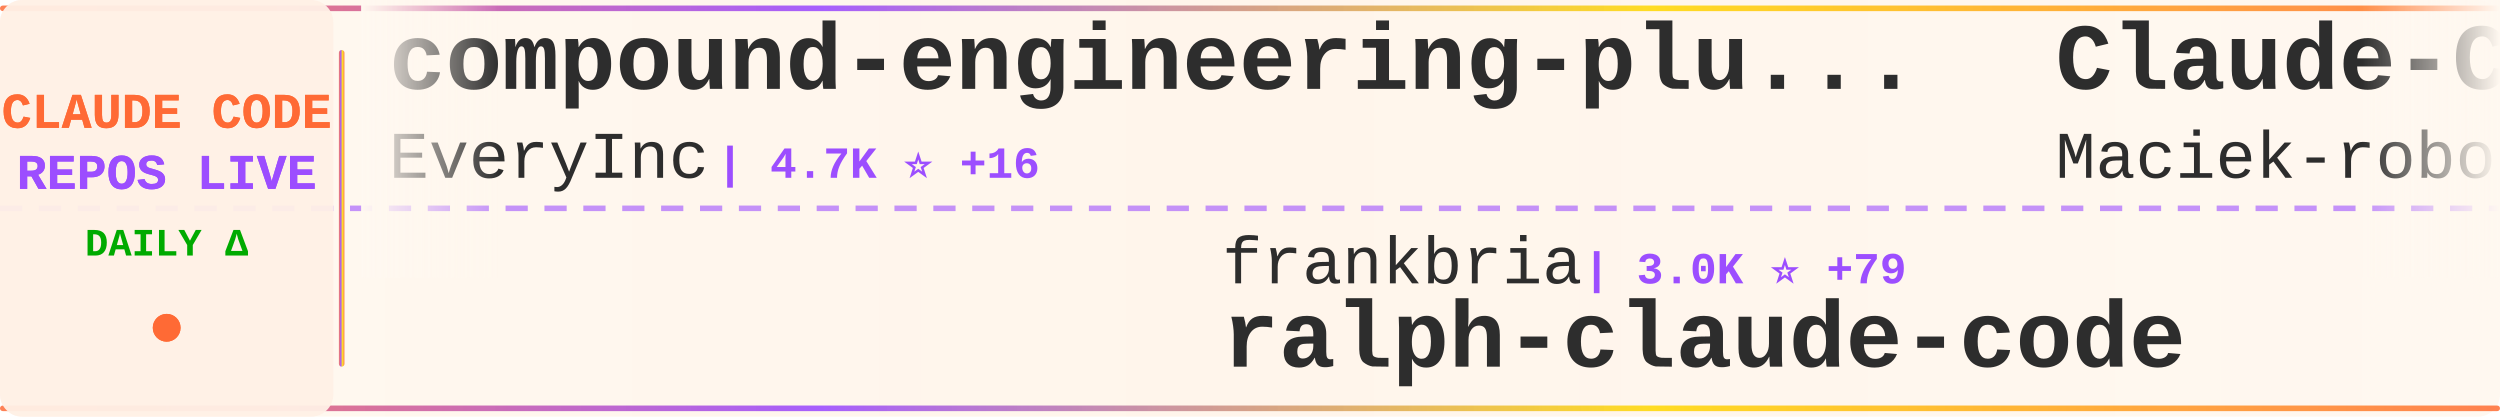
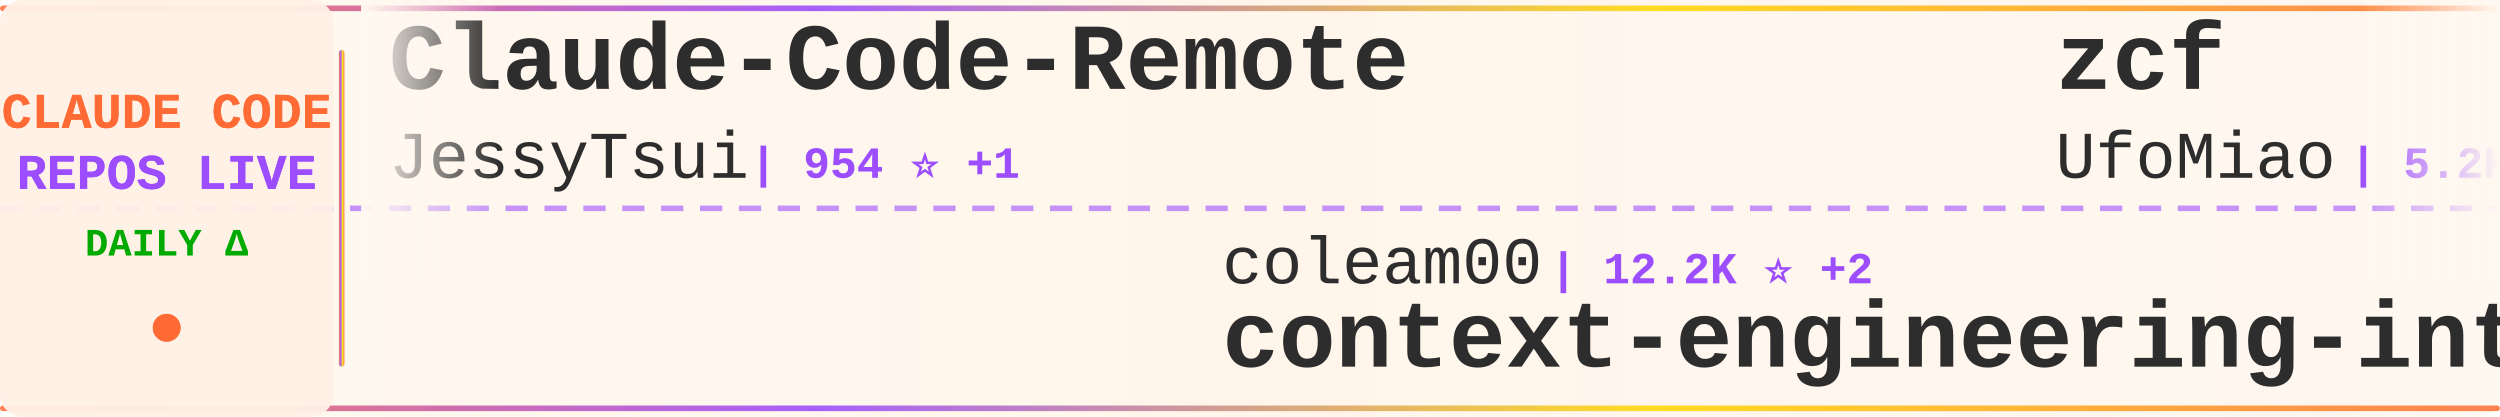
<svg xmlns="http://www.w3.org/2000/svg" width="900" height="150">
  <defs>
    <linearGradient id="tickerBg" x1="0%" y1="0%" x2="100%" y2="0%">
      <stop offset="0%" style="stop-color:#fff8f0;stop-opacity:0.98" />
      <stop offset="50%" style="stop-color:#fff5eb;stop-opacity:1" />
      <stop offset="100%" style="stop-color:#fff8f0;stop-opacity:0.98" />
    </linearGradient>
    <linearGradient id="borderGrad" x1="0%" y1="0%" x2="100%" y2="0%">
      <stop offset="0%" style="stop-color:#FF6B35;stop-opacity:0.85">
        <animate attributeName="stop-opacity" values="0.85;1;0.85" dur="2s" repeatCount="indefinite" />
      </stop>
      <stop offset="33%" style="stop-color:#9C4EFF;stop-opacity:0.9">
        <animate attributeName="stop-opacity" values="0.9;1;0.9" dur="2.2s" repeatCount="indefinite" />
      </stop>
      <stop offset="66%" style="stop-color:#FFD700;stop-opacity:0.85">
        <animate attributeName="stop-opacity" values="0.85;1;0.85" dur="1.8s" repeatCount="indefinite" />
      </stop>
      <stop offset="100%" style="stop-color:#FF6B35;stop-opacity:0.85">
        <animate attributeName="stop-opacity" values="0.85;1;0.85" dur="2s" repeatCount="indefinite" />
      </stop>
    </linearGradient>
    <filter id="textGlow">
      <feGaussianBlur stdDeviation="0.15" result="coloredBlur" />
      <feMerge>
        <feMergeNode in="coloredBlur" />
        <feMergeNode in="SourceGraphic" />
      </feMerge>
    </filter>
    <filter id="metricGlow">
      <feGaussianBlur stdDeviation="0.2" result="coloredBlur" />
      <feMerge>
        <feMergeNode in="coloredBlur" />
        <feMergeNode in="SourceGraphic" />
      </feMerge>
    </filter>
    <linearGradient id="leftFade" x1="0%" y1="0%" x2="100%" y2="0%">
      <stop offset="0%" style="stop-color:#fff8f0;stop-opacity:1" />
      <stop offset="100%" style="stop-color:#fff8f0;stop-opacity:0" />
    </linearGradient>
    <linearGradient id="rightFade" x1="0%" y1="0%" x2="100%" y2="0%">
      <stop offset="0%" style="stop-color:#fff8f0;stop-opacity:0" />
      <stop offset="100%" style="stop-color:#fff8f0;stop-opacity:1" />
    </linearGradient>
  </defs>
  <rect width="900" height="150" fill="url(#tickerBg)" rx="8" />
  <rect x="0" y="2" width="900" height="2" fill="url(#borderGrad)" rx="1" />
  <rect x="0" y="146" width="900" height="2" fill="url(#borderGrad)" rx="1" />
  <line x1="0" y1="75" x2="900" y2="75" stroke="#9C4EFF" stroke-width="2" stroke-dasharray="8 6" opacity="0.6" />
  <rect x="0" y="0" width="120" height="150" fill="#fff0e6" opacity="0.95" rx="8" />
  <text x="60" y="46" font-family="'Courier New', monospace" font-size="18" font-weight="bold" fill="#FF6B35" text-anchor="middle" filter="url(#textGlow)">
    CLAUDE CODE
  </text>
  <text x="60" y="68" font-family="'Courier New', monospace" font-size="18" font-weight="bold" fill="#9C4EFF" text-anchor="middle" filter="url(#textGlow)">
    REPOS LIVE
  </text>
  <text x="60" y="92" font-family="'Courier New', monospace" font-size="14" font-weight="bold" fill="#00aa00" text-anchor="middle">
    DAILY Δ
  </text>
  <circle cx="60" cy="118" r="5" fill="#FF6B35" filter="url(#metricGlow)">
    <animate attributeName="r" values="4;6;4" dur="1.5s" repeatCount="indefinite" />
    <animate attributeName="opacity" values="0.6;1;0.6" dur="1.5s" repeatCount="indefinite" />
  </circle>
  <rect x="122" y="18" width="2" height="114" fill="url(#borderGrad)" rx="1" />
  <clipPath id="tickerClip">
    <rect x="130" y="0" width="770" height="150" />
  </clipPath>
  <g clip-path="url(#tickerClip)">
    <g id="tickerItems">
      <animateTransform attributeName="transform" attributeType="XML" type="translate" from="0 0" to="-3000 0" dur="54s" repeatCount="indefinite" />
      <g transform="translate(0, 0)">
-         <text x="140" y="32" font-family="'Courier New', monospace" font-size="34" font-weight="bold" fill="#2d2d2d">compound-engineering-plu...</text>
-         <text x="140" y="64" font-family="'Courier New', monospace" font-size="24" font-weight="normal" fill="#2d2d2d" opacity="1.0">EveryInc</text>
-         <text x="258" y="64" font-family="'Courier New', monospace" font-size="16" font-weight="bold" fill="#9C4EFF"> | 4.7K ⭐ +16</text>
+         <text x="140" y="32" font-family="'Courier New', monospace" font-size="34" font-weight="bold" fill="#2d2d2d">Claude-Code-Remote</text>
+         <text x="140" y="64" font-family="'Courier New', monospace" font-size="24" font-weight="normal" fill="#2d2d2d" opacity="1.0">JessyTsui</text>
+         <text x="270" y="64" font-family="'Courier New', monospace" font-size="16" font-weight="bold" fill="#9C4EFF"> | 954 ⭐ +1</text>
      </g>
      <g transform="translate(300, 0)">
-         <text x="140" y="102" font-family="'Courier New', monospace" font-size="24" font-weight="normal" fill="#2d2d2d" opacity="1.0">frankbria</text>
-         <text x="270" y="102" font-family="'Courier New', monospace" font-size="16" font-weight="bold" fill="#9C4EFF"> | 3.0K ⭐ +79</text>
-         <text x="140" y="132" font-family="'Courier New', monospace" font-size="34" font-weight="bold" fill="#2d2d2d">ralph-claude-code</text>
+         <text x="140" y="102" font-family="'Courier New', monospace" font-size="24" font-weight="normal" fill="#2d2d2d" opacity="1.0">coleam00</text>
+         <text x="258" y="102" font-family="'Courier New', monospace" font-size="16" font-weight="bold" fill="#9C4EFF"> | 12.2K ⭐ +2</text>
+         <text x="140" y="132" font-family="'Courier New', monospace" font-size="34" font-weight="bold" fill="#2d2d2d">context-engineering-intr...</text>
      </g>
      <g transform="translate(600, 0)">
-         <text x="140" y="32" font-family="'Courier New', monospace" font-size="34" font-weight="bold" fill="#2d2d2d">Claude-Code-Usage-Monito...</text>
-         <text x="140" y="64" font-family="'Courier New', monospace" font-size="24" font-weight="normal" fill="#2d2d2d" opacity="1.0">Maciek-roboblog</text>
-         <text x="342" y="64" font-family="'Courier New', monospace" font-size="16" font-weight="bold" fill="#9C4EFF"> | 6.2K ⭐ +1</text>
+         <text x="140" y="32" font-family="'Courier New', monospace" font-size="34" font-weight="bold" fill="#2d2d2d">zcf</text>
+         <text x="140" y="64" font-family="'Courier New', monospace" font-size="24" font-weight="normal" fill="#2d2d2d" opacity="1.0">UfoMiao</text>
+         <text x="246" y="64" font-family="'Courier New', monospace" font-size="16" font-weight="bold" fill="#9C4EFF"> | 5.2K ⭐ +8</text>
      </g>
      <g transform="translate(900, 0)">
-         <text x="140" y="102" font-family="'Courier New', monospace" font-size="24" font-weight="normal" fill="#2d2d2d" opacity="1.0">pchalasani</text>
-         <text x="282" y="102" font-family="'Courier New', monospace" font-size="16" font-weight="bold" fill="#9C4EFF"> | 1.1K ⭐ +5</text>
-         <text x="140" y="132" font-family="'Courier New', monospace" font-size="34" font-weight="bold" fill="#2d2d2d">claude-code-tools</text>
+         <text x="140" y="102" font-family="'Courier New', monospace" font-size="24" font-weight="normal" fill="#2d2d2d" opacity="1.0">bfly123</text>
+         <text x="246" y="102" font-family="'Courier New', monospace" font-size="16" font-weight="bold" fill="#9C4EFF"> | 636 ⭐ +1</text>
+         <text x="140" y="132" font-family="'Courier New', monospace" font-size="34" font-weight="bold" fill="#2d2d2d">claude_code_bridge</text>
      </g>
      <g transform="translate(1200, 0)">
-         <text x="140" y="32" font-family="'Courier New', monospace" font-size="34" font-weight="bold" fill="#2d2d2d">vibe-kanban</text>
-         <text x="140" y="64" font-family="'Courier New', monospace" font-size="24" font-weight="normal" fill="#2d2d2d" opacity="1.0">BloopAI</text>
-         <text x="246" y="64" font-family="'Courier New', monospace" font-size="16" font-weight="bold" fill="#9C4EFF"> | 16.1K ⭐ +77</text>
+         <text x="140" y="32" font-family="'Courier New', monospace" font-size="34" font-weight="bold" fill="#2d2d2d">claude-code-hooks-master...</text>
+         <text x="140" y="64" font-family="'Courier New', monospace" font-size="24" font-weight="normal" fill="#2d2d2d" opacity="1.0">disler</text>
+         <text x="234" y="64" font-family="'Courier New', monospace" font-size="16" font-weight="bold" fill="#9C4EFF"> | 2.1K ⭐</text>
      </g>
      <g transform="translate(1500, 0)">
-         <text x="140" y="102" font-family="'Courier New', monospace" font-size="24" font-weight="normal" fill="#2d2d2d" opacity="1.0">MadAppGang</text>
-         <text x="282" y="102" font-family="'Courier New', monospace" font-size="16" font-weight="bold" fill="#9C4EFF"> | 207 ⭐ +2</text>
-         <text x="140" y="132" font-family="'Courier New', monospace" font-size="34" font-weight="bold" fill="#2d2d2d">claude-code</text>
+         <text x="140" y="102" font-family="'Courier New', monospace" font-size="24" font-weight="normal" fill="#2d2d2d" opacity="1.0">anthropics</text>
+         <text x="282" y="102" font-family="'Courier New', monospace" font-size="16" font-weight="bold" fill="#9C4EFF"> | 555 ⭐</text>
+         <text x="140" y="132" font-family="'Courier New', monospace" font-size="34" font-weight="bold" fill="#2d2d2d">claude-code-base-action</text>
      </g>
      <g transform="translate(1800, 0)">
-         <text x="140" y="32" font-family="'Courier New', monospace" font-size="34" font-weight="bold" fill="#2d2d2d">ui-ux-pro-max-skill</text>
-         <text x="140" y="64" font-family="'Courier New', monospace" font-size="24" font-weight="normal" fill="#2d2d2d" opacity="1.0">nextlevelbuilder</text>
-         <text x="354" y="64" font-family="'Courier New', monospace" font-size="16" font-weight="bold" fill="#9C4EFF"> | 14.2K ⭐ +319</text>
+         <text x="140" y="32" font-family="'Courier New', monospace" font-size="34" font-weight="bold" fill="#2d2d2d">claude-code.el</text>
+         <text x="140" y="64" font-family="'Courier New', monospace" font-size="24" font-weight="normal" fill="#2d2d2d" opacity="1.0">stevemolitor</text>
+         <text x="306" y="64" font-family="'Courier New', monospace" font-size="16" font-weight="bold" fill="#9C4EFF"> | 582 ⭐</text>
      </g>
      <g transform="translate(2100, 0)">
-         <text x="140" y="102" font-family="'Courier New', monospace" font-size="24" font-weight="normal" fill="#2d2d2d" opacity="1.0">opactorai</text>
-         <text x="270" y="102" font-family="'Courier New', monospace" font-size="16" font-weight="bold" fill="#9C4EFF"> | 3.6K ⭐ +1</text>
-         <text x="140" y="132" font-family="'Courier New', monospace" font-size="34" font-weight="bold" fill="#2d2d2d">Claudable</text>
+         <text x="140" y="102" font-family="'Courier New', monospace" font-size="24" font-weight="normal" fill="#2d2d2d" opacity="1.0">anthropics</text>
+         <text x="282" y="102" font-family="'Courier New', monospace" font-size="16" font-weight="bold" fill="#9C4EFF"> | 41.5K ⭐ +406</text>
+         <text x="140" y="132" font-family="'Courier New', monospace" font-size="34" font-weight="bold" fill="#2d2d2d">skills</text>
      </g>
      <g transform="translate(2400, 0)">
-         <text x="140" y="32" font-family="'Courier New', monospace" font-size="34" font-weight="bold" fill="#2d2d2d">claude-code-action</text>
-         <text x="140" y="64" font-family="'Courier New', monospace" font-size="24" font-weight="normal" fill="#2d2d2d" opacity="1.0">anthropics</text>
-         <text x="282" y="64" font-family="'Courier New', monospace" font-size="16" font-weight="bold" fill="#9C4EFF"> | 5.1K ⭐ +7</text>
+         <text x="140" y="32" font-family="'Courier New', monospace" font-size="34" font-weight="bold" fill="#2d2d2d">obsidian-skills</text>
+         <text x="140" y="64" font-family="'Courier New', monospace" font-size="24" font-weight="normal" fill="#2d2d2d" opacity="1.0">kepano</text>
+         <text x="234" y="64" font-family="'Courier New', monospace" font-size="16" font-weight="bold" fill="#9C4EFF"> | 6.5K ⭐ +67</text>
      </g>
      <g transform="translate(2700, 0)">
-         <text x="140" y="102" font-family="'Courier New', monospace" font-size="24" font-weight="normal" fill="#2d2d2d" opacity="1.0">Cranot</text>
-         <text x="234" y="102" font-family="'Courier New', monospace" font-size="16" font-weight="bold" fill="#9C4EFF"> | 2.2K ⭐ +2</text>
-         <text x="140" y="132" font-family="'Courier New', monospace" font-size="34" font-weight="bold" fill="#2d2d2d">claude-code-guide</text>
+         <text x="140" y="102" font-family="'Courier New', monospace" font-size="24" font-weight="normal" fill="#2d2d2d" opacity="1.0">anomalyco</text>
+         <text x="270" y="102" font-family="'Courier New', monospace" font-size="16" font-weight="bold" fill="#9C4EFF"> | 70.5K ⭐ +688</text>
+         <text x="140" y="132" font-family="'Courier New', monospace" font-size="34" font-weight="bold" fill="#2d2d2d">opencode</text>
      </g>
      <g transform="translate(3000, 0)">
-         <text x="140" y="32" font-family="'Courier New', monospace" font-size="34" font-weight="bold" fill="#2d2d2d">compound-engineering-plu...</text>
-         <text x="140" y="64" font-family="'Courier New', monospace" font-size="24" font-weight="normal" fill="#2d2d2d" opacity="1.0">EveryInc</text>
-         <text x="258" y="64" font-family="'Courier New', monospace" font-size="16" font-weight="bold" fill="#9C4EFF"> | 4.7K ⭐ +16</text>
+         <text x="140" y="32" font-family="'Courier New', monospace" font-size="34" font-weight="bold" fill="#2d2d2d">Claude-Code-Remote</text>
+         <text x="140" y="64" font-family="'Courier New', monospace" font-size="24" font-weight="normal" fill="#2d2d2d" opacity="1.0">JessyTsui</text>
+         <text x="270" y="64" font-family="'Courier New', monospace" font-size="16" font-weight="bold" fill="#9C4EFF"> | 954 ⭐ +1</text>
      </g>
      <g transform="translate(3300, 0)">
-         <text x="140" y="102" font-family="'Courier New', monospace" font-size="24" font-weight="normal" fill="#2d2d2d" opacity="1.0">frankbria</text>
-         <text x="270" y="102" font-family="'Courier New', monospace" font-size="16" font-weight="bold" fill="#9C4EFF"> | 3.0K ⭐ +79</text>
-         <text x="140" y="132" font-family="'Courier New', monospace" font-size="34" font-weight="bold" fill="#2d2d2d">ralph-claude-code</text>
+         <text x="140" y="102" font-family="'Courier New', monospace" font-size="24" font-weight="normal" fill="#2d2d2d" opacity="1.0">coleam00</text>
+         <text x="258" y="102" font-family="'Courier New', monospace" font-size="16" font-weight="bold" fill="#9C4EFF"> | 12.2K ⭐ +2</text>
+         <text x="140" y="132" font-family="'Courier New', monospace" font-size="34" font-weight="bold" fill="#2d2d2d">context-engineering-intr...</text>
      </g>
      <g transform="translate(3600, 0)">
-         <text x="140" y="32" font-family="'Courier New', monospace" font-size="34" font-weight="bold" fill="#2d2d2d">Claude-Code-Usage-Monito...</text>
-         <text x="140" y="64" font-family="'Courier New', monospace" font-size="24" font-weight="normal" fill="#2d2d2d" opacity="1.0">Maciek-roboblog</text>
-         <text x="342" y="64" font-family="'Courier New', monospace" font-size="16" font-weight="bold" fill="#9C4EFF"> | 6.2K ⭐ +1</text>
+         <text x="140" y="32" font-family="'Courier New', monospace" font-size="34" font-weight="bold" fill="#2d2d2d">zcf</text>
+         <text x="140" y="64" font-family="'Courier New', monospace" font-size="24" font-weight="normal" fill="#2d2d2d" opacity="1.0">UfoMiao</text>
+         <text x="246" y="64" font-family="'Courier New', monospace" font-size="16" font-weight="bold" fill="#9C4EFF"> | 5.2K ⭐ +8</text>
      </g>
      <g transform="translate(3900, 0)">
-         <text x="140" y="102" font-family="'Courier New', monospace" font-size="24" font-weight="normal" fill="#2d2d2d" opacity="1.0">pchalasani</text>
-         <text x="282" y="102" font-family="'Courier New', monospace" font-size="16" font-weight="bold" fill="#9C4EFF"> | 1.1K ⭐ +5</text>
-         <text x="140" y="132" font-family="'Courier New', monospace" font-size="34" font-weight="bold" fill="#2d2d2d">claude-code-tools</text>
+         <text x="140" y="102" font-family="'Courier New', monospace" font-size="24" font-weight="normal" fill="#2d2d2d" opacity="1.0">bfly123</text>
+         <text x="246" y="102" font-family="'Courier New', monospace" font-size="16" font-weight="bold" fill="#9C4EFF"> | 636 ⭐ +1</text>
+         <text x="140" y="132" font-family="'Courier New', monospace" font-size="34" font-weight="bold" fill="#2d2d2d">claude_code_bridge</text>
      </g>
    </g>
  </g>
  <rect x="130" y="0" width="50" height="100" fill="url(#leftFade)" />
  <rect x="850" y="0" width="50" height="100" fill="url(#rightFade)" />
</svg>
